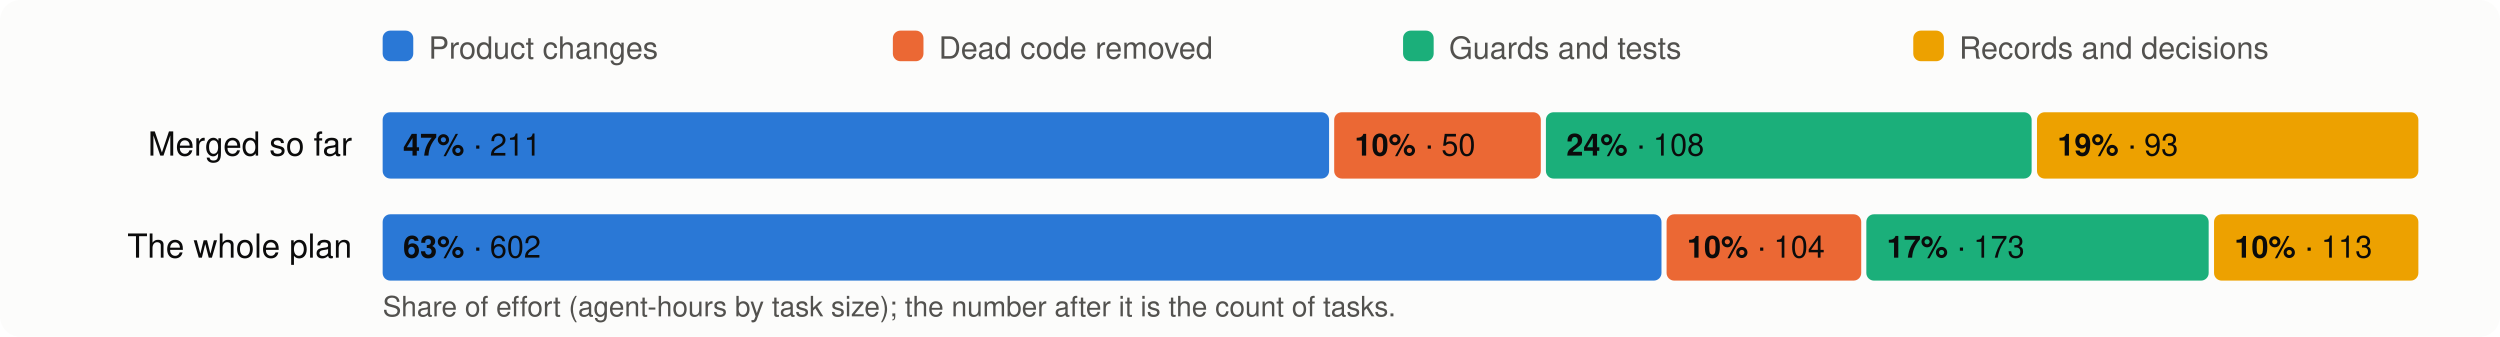
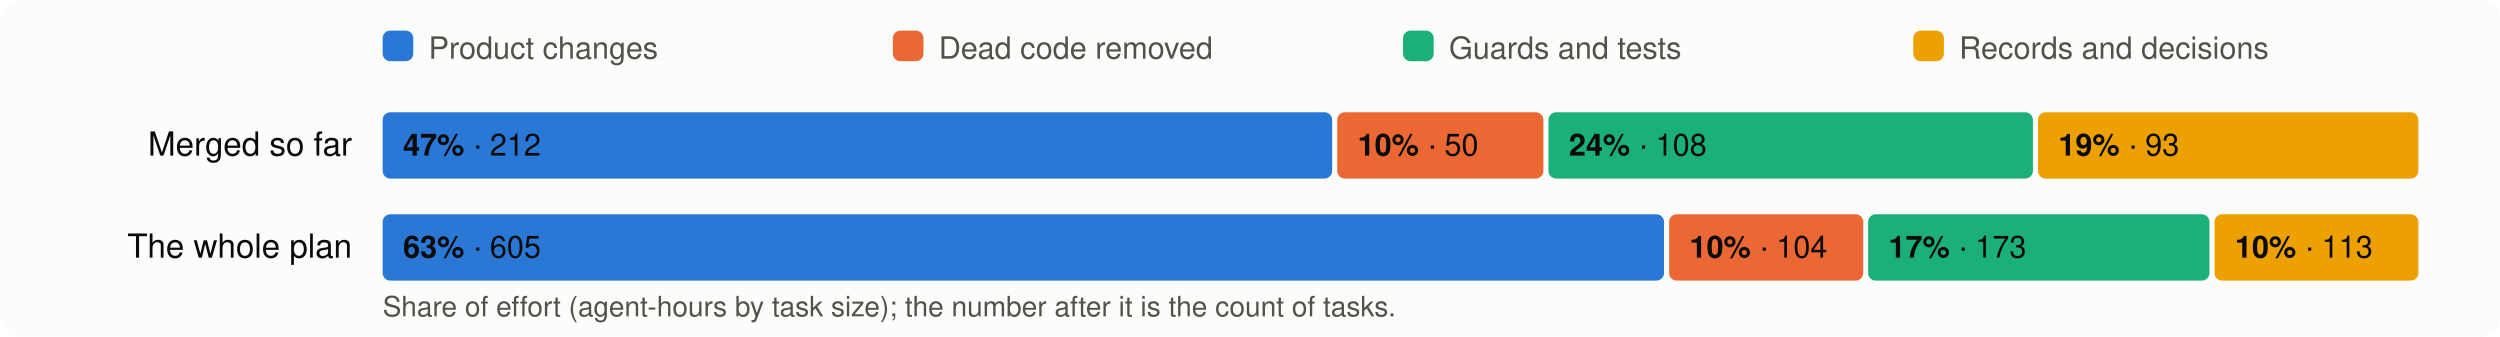
<svg xmlns="http://www.w3.org/2000/svg" viewBox="0 0 980 132" width="980" height="132" font-family="system-ui,-apple-system,Segoe UI,Helvetica,Arial,sans-serif" font-size="13">
  <rect width="980" height="132" rx="8" fill="#fcfcfb" />
  <rect x="150" y="12" width="12" height="12" rx="3" fill="#2a78d6" />
  <text x="168" y="23" fill="#52514e" font-size="12">Product changes</text>
  <rect x="350" y="12" width="12" height="12" rx="3" fill="#eb6834" />
  <text x="368" y="23" fill="#52514e" font-size="12">Dead code removed</text>
  <rect x="550" y="12" width="12" height="12" rx="3" fill="#1baf7a" />
  <text x="568" y="23" fill="#52514e" font-size="12">Guards and tests</text>
  <rect x="750" y="12" width="12" height="12" rx="3" fill="#eda100" />
  <text x="768" y="23" fill="#52514e" font-size="12">Records and decisions</text>
  <text x="138" y="61" text-anchor="end" fill="#0b0b0b">Merged so far</text>
-   <rect x="150.0" y="44" width="371.0" height="26" rx="3" fill="#2a78d6" />
+   <rect x="150.0" y="44" width="372.2" height="26" rx="3" fill="#2a78d6" />
  <text x="158.0" y="61" fill="#0b0b0b" font-size="12">
-     <tspan font-weight="600">47%</tspan> · 211</text>
-   <rect x="523.0" y="44" width="81.0" height="26" rx="3" fill="#eb6834" />
-   <text x="531.0" y="61" fill="#0b0b0b" font-size="12">
+     <tspan font-weight="600">47%</tspan> · 212</text>
+   <rect x="524.2" y="44" width="80.8" height="26" rx="3" fill="#eb6834" />
+   <text x="532.2" y="61" fill="#0b0b0b" font-size="12">
    <tspan font-weight="600">10%</tspan> · 50</text>
-   <rect x="606.0" y="44" width="190.4" height="26" rx="3" fill="#1baf7a" />
-   <text x="614.0" y="61" fill="#0b0b0b" font-size="12">
+   <rect x="607.0" y="44" width="189.9" height="26" rx="3" fill="#1baf7a" />
+   <text x="615.0" y="61" fill="#0b0b0b" font-size="12">
    <tspan font-weight="600">24%</tspan> · 108</text>
-   <rect x="798.5" y="44" width="149.5" height="26" rx="3" fill="#eda100" />
-   <text x="806.5" y="61" fill="#0b0b0b" font-size="12">
+   <rect x="798.9" y="44" width="149.1" height="26" rx="3" fill="#eda100" />
+   <text x="806.9" y="61" fill="#0b0b0b" font-size="12">
    <tspan font-weight="600">19%</tspan> · 93</text>
  <text x="138" y="101" text-anchor="end" fill="#0b0b0b">The whole plan</text>
-   <rect x="150.0" y="84" width="501.3" height="26" rx="3" fill="#2a78d6" />
+   <rect x="150.0" y="84" width="502.3" height="26" rx="3" fill="#2a78d6" />
  <text x="158.0" y="101" fill="#0b0b0b" font-size="12">
-     <tspan font-weight="600">63%</tspan> · 602</text>
-   <rect x="653.3" y="84" width="76.3" height="26" rx="3" fill="#eb6834" />
-   <text x="661.3" y="101" fill="#0b0b0b" font-size="12">
+     <tspan font-weight="600">63%</tspan> · 605</text>
+   <rect x="654.3" y="84" width="76.1" height="26" rx="3" fill="#eb6834" />
+   <text x="662.3" y="101" fill="#0b0b0b" font-size="12">
    <tspan font-weight="600">10%</tspan> · 104</text>
-   <rect x="731.6" y="84" width="134.2" height="26" rx="3" fill="#1baf7a" />
-   <text x="739.6" y="101" fill="#0b0b0b" font-size="12">
+   <rect x="732.3" y="84" width="133.8" height="26" rx="3" fill="#1baf7a" />
+   <text x="740.3" y="101" fill="#0b0b0b" font-size="12">
    <tspan font-weight="600">17%</tspan> · 173</text>
-   <rect x="867.9" y="84" width="80.1" height="26" rx="3" fill="#eda100" />
-   <text x="875.9" y="101" fill="#0b0b0b" font-size="12">
+   <rect x="868.1" y="84" width="79.9" height="26" rx="3" fill="#eda100" />
+   <text x="876.1" y="101" fill="#0b0b0b" font-size="12">
    <tspan font-weight="600">10%</tspan> · 113</text>
  <text x="150" y="124" fill="#52514e" font-size="11">Share of effort (agent-hours by task size); the number after it is the count of tasks.</text>
</svg>
